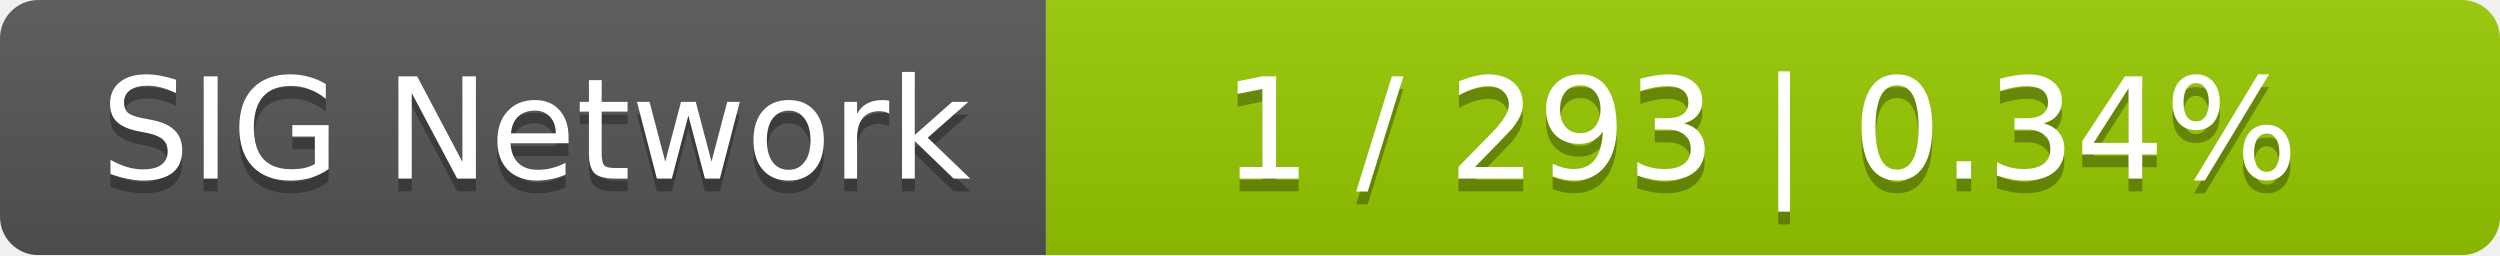
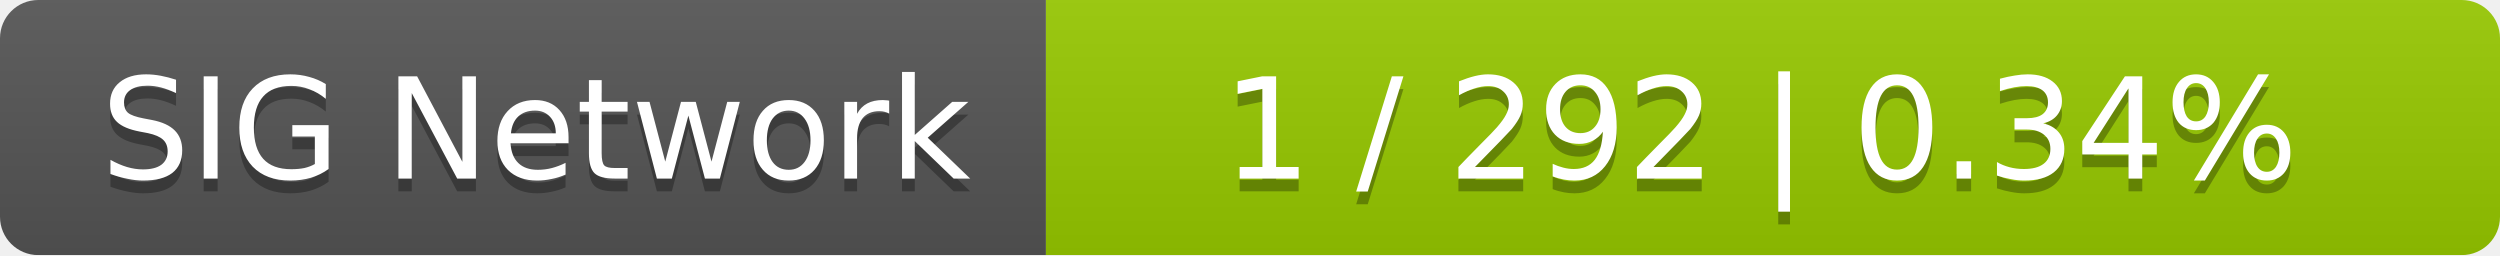
<svg xmlns="http://www.w3.org/2000/svg" width="196" height="20">
  <linearGradient id="smooth" x2="0" y2="100%">
    <stop offset="0" stop-color="#bbb" stop-opacity=".1" />
    <stop offset="1" stop-opacity=".1" />
  </linearGradient>
  <mask id="round">
    <rect width="196" height="20" rx="3" fill="#fff" />
  </mask>
  <g mask="url(#round)">
    <rect width="82" height="20" fill="#555" />
    <rect x="82" width="114" height="20" fill="#97ca00" />
    <rect width="196" height="20" fill="url(#smooth)" />
  </g>
  <g fill="#fff" text-anchor="middle" font-family="DejaVu Sans,Verdana,Geneva,sans-serif" font-size="11">
    <text x="42" y="15" fill="#010101" fill-opacity=".3">SIG Network</text>
    <text x="42" y="14">SIG Network</text>
-     <text x="138" y="15" fill="#010101" fill-opacity=".3">1 / 293    |    0.34%</text>
-     <text x="138" y="14">1 / 293    |    0.34%</text>
+     <text x="138" y="15" fill="#010101" fill-opacity=".3">1 / 292    |    0.34%</text>
+     <text x="138" y="14">1 / 292    |    0.34%</text>
  </g>
</svg>
